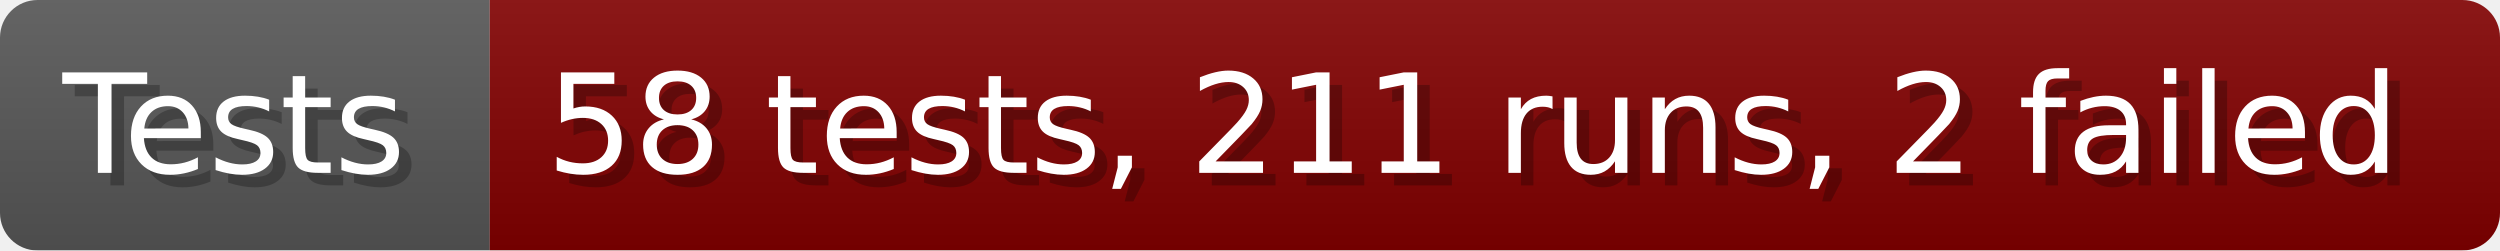
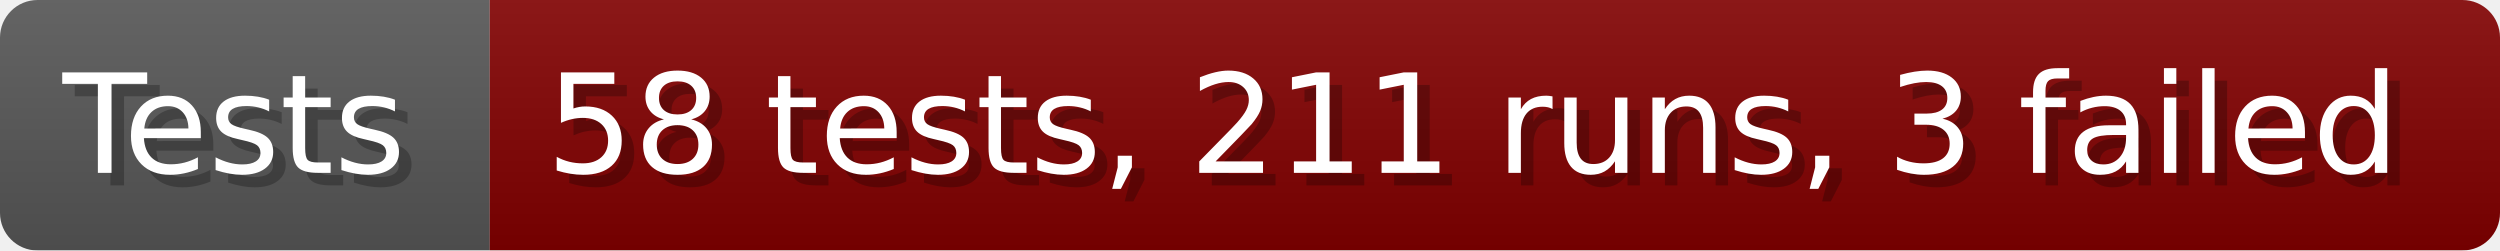
- <svg xmlns="http://www.w3.org/2000/svg" width="199.6" height="20" viewBox="0 0 1996 200" role="img" aria-label="Tests: 58 tests, 211 runs, 2 failed">
+ <svg xmlns="http://www.w3.org/2000/svg" width="199.6" height="20" viewBox="0 0 1996 200" role="img" aria-label="Tests: 58 tests, 211 runs, 3 failed">
  <linearGradient id="a" x2="0" y2="100%">
    <stop offset="0" stop-opacity=".1" stop-color="#EEE" />
    <stop offset="1" stop-opacity=".1" />
  </linearGradient>
  <mask id="m">
    <rect width="1996" height="200" rx="30" fill="#FFF" />
  </mask>
  <g mask="url(#m)">
    <rect width="391" height="200" fill="#555" />
    <rect width="1605" height="200" fill="#800000" x="391" />
    <rect width="1996" height="200" fill="url(#a)" />
  </g>
  <g aria-hidden="true" fill="#fff" text-anchor="start" font-family="Verdana,DejaVu Sans,sans-serif" font-size="110">
    <text x="60" y="148" textLength="291" fill="#000" opacity="0.25">Tests</text>
    <text x="50" y="138" textLength="291">Tests</text>
-     <text x="446" y="148" textLength="1505" fill="#000" opacity="0.25">58 tests, 211 runs, 2 failed</text>
-     <text x="436" y="138" textLength="1505">58 tests, 211 runs, 2 failed</text>
+     <text x="446" y="148" textLength="1505" fill="#000" opacity="0.25">58 tests, 211 runs, 3 failed</text>
+     <text x="436" y="138" textLength="1505">58 tests, 211 runs, 3 failed</text>
  </g>
</svg>
